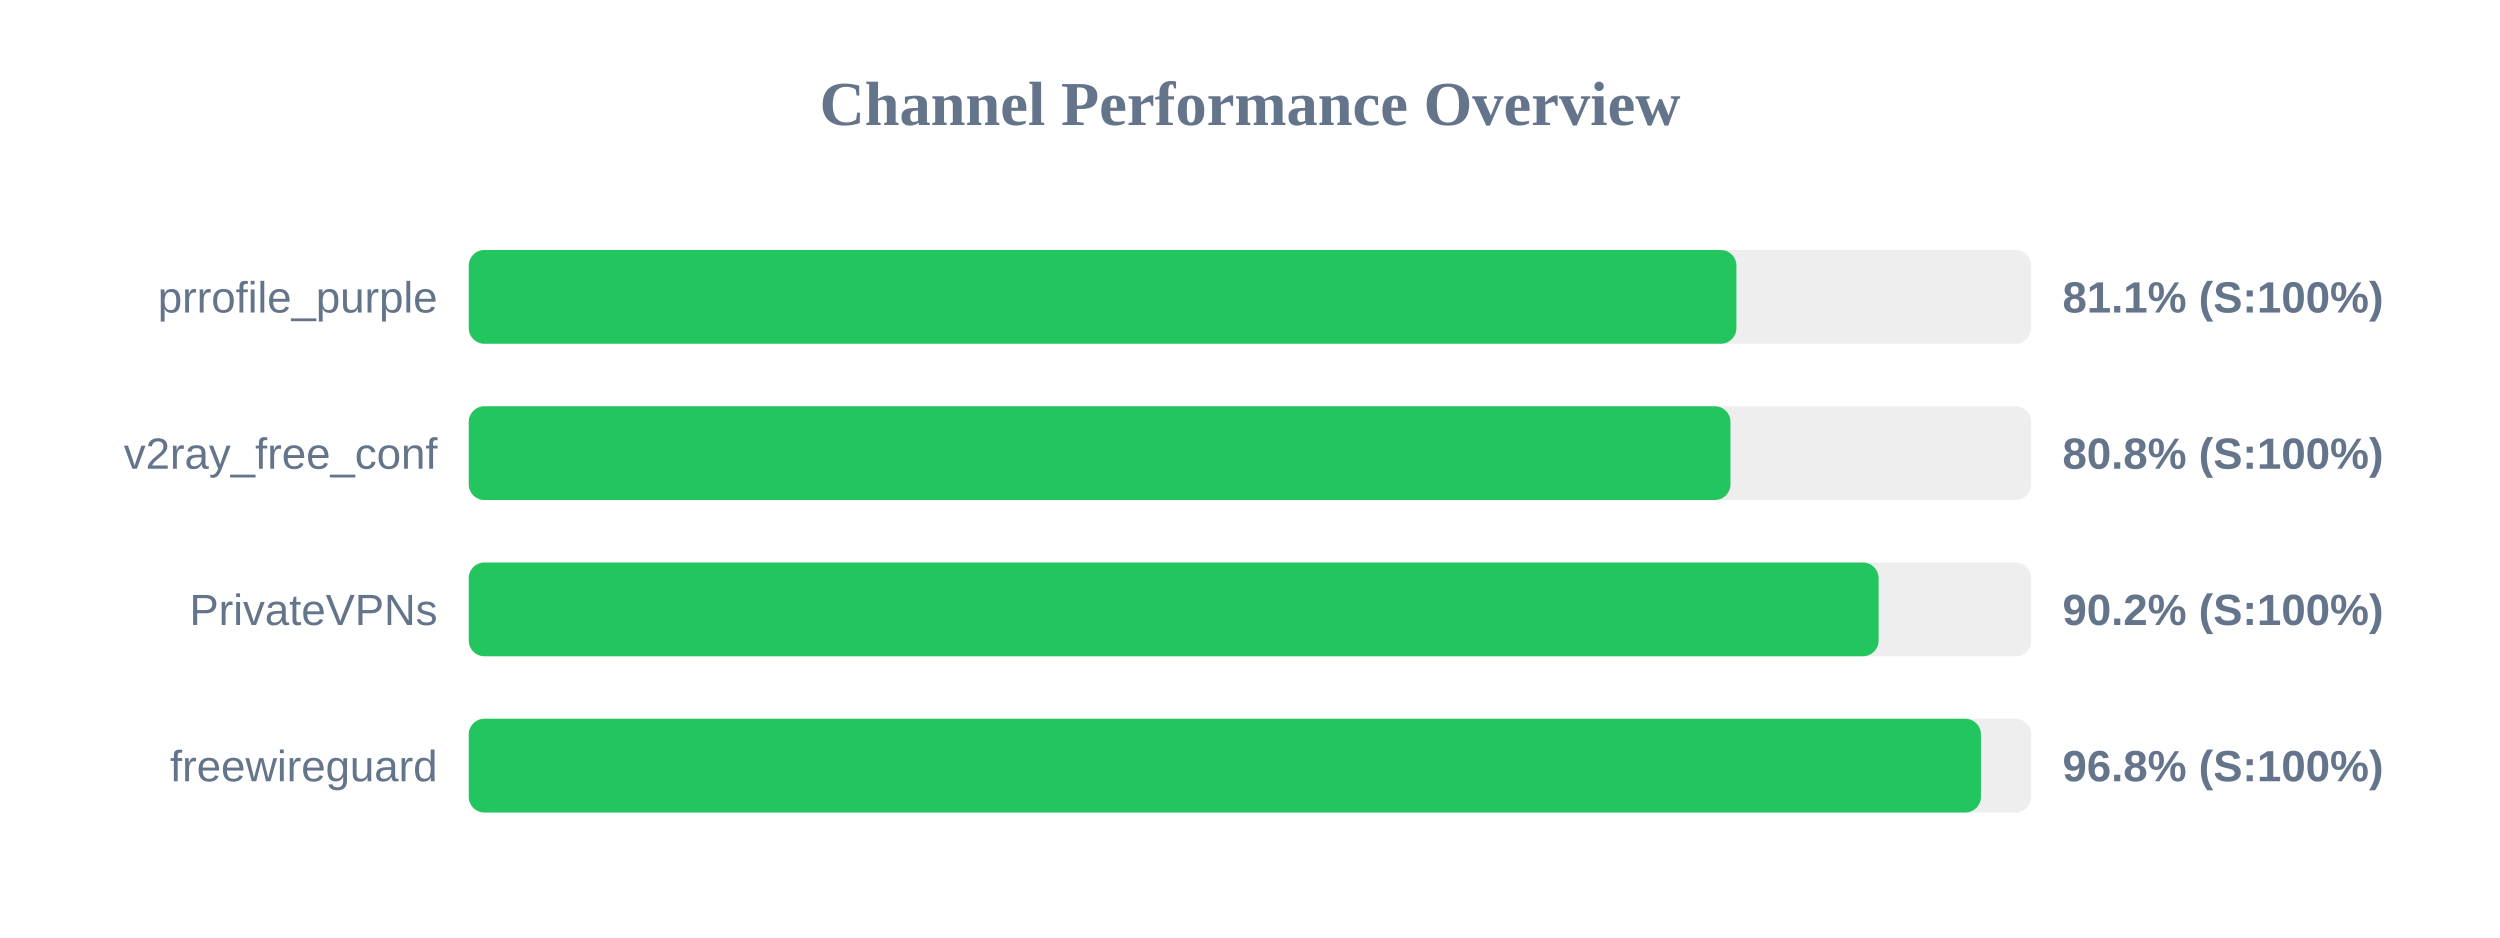
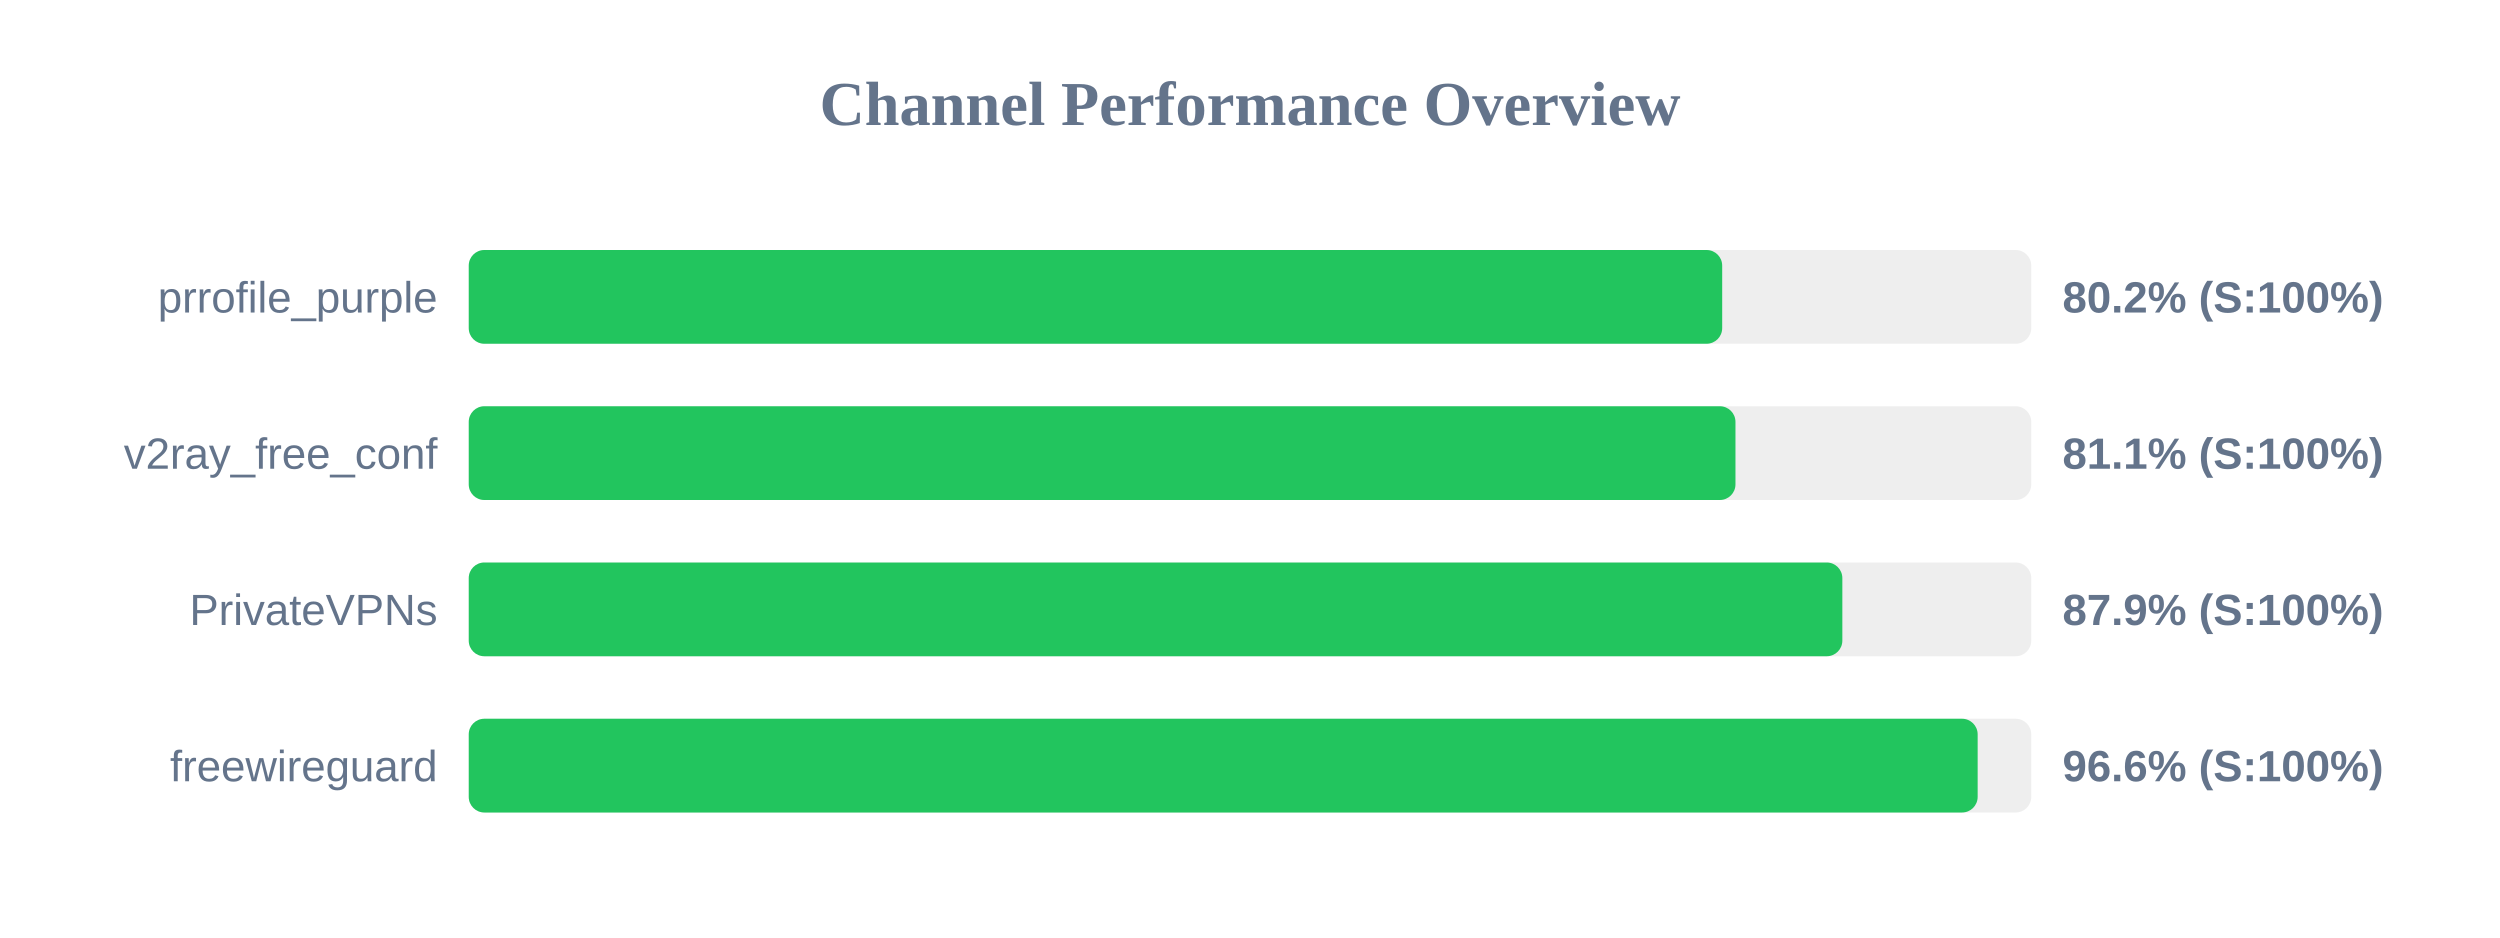
<svg xmlns="http://www.w3.org/2000/svg" width="800" height="300" version="1.1">
  <style>
        .row { font: 14px Arial; fill: #64748b; }
        .score { font: bold 14px Arial; fill: #64748b; }
    </style>
  <text x="400" y="40" text-anchor="middle" font-size="20px" font-weight="bold" fill="#64748b">Channel Performance Overview</text>
  <rect x="150" y="80" width="500" height="30" fill="#eee" rx="5" />
-   <rect x="150" y="80" width="405.65" height="30" fill="#22c55e" rx="5" />
+   <rect x="150" y="80" width="401.1" height="30" fill="#22c55e" rx="5" />
  <text x="140" y="100" text-anchor="end" class="row">prrofile_purple</text>
-   <text x="660" y="100" text-anchor="start" class="score">81.1% (S:100%)</text>
+   <text x="660" y="100" text-anchor="start" class="score">80.2% (S:100%)</text>
  <rect x="150" y="130" width="500" height="30" fill="#eee" rx="5" />
-   <rect x="150" y="130" width="403.75" height="30" fill="#22c55e" rx="5" />
+   <rect x="150" y="130" width="405.35" height="30" fill="#22c55e" rx="5" />
  <text x="140" y="150" text-anchor="end" class="row">v2ray_free_conf</text>
-   <text x="660" y="150" text-anchor="start" class="score">80.8% (S:100%)</text>
+   <text x="660" y="150" text-anchor="start" class="score">81.1% (S:100%)</text>
  <rect x="150" y="180" width="500" height="30" fill="#eee" rx="5" />
-   <rect x="150" y="180" width="451.15" height="30" fill="#22c55e" rx="5" />
+   <rect x="150" y="180" width="439.55" height="30" fill="#22c55e" rx="5" />
  <text x="140" y="200" text-anchor="end" class="row">PrivateVPNs</text>
-   <text x="660" y="200" text-anchor="start" class="score">90.2% (S:100%)</text>
+   <text x="660" y="200" text-anchor="start" class="score">87.9% (S:100%)</text>
  <rect x="150" y="230" width="500" height="30" fill="#eee" rx="5" />
-   <rect x="150" y="230" width="483.9" height="30" fill="#22c55e" rx="5" />
+   <rect x="150" y="230" width="482.85" height="30" fill="#22c55e" rx="5" />
  <text x="140" y="250" text-anchor="end" class="row">freewireguard</text>
-   <text x="660" y="250" text-anchor="start" class="score">96.8% (S:100%)</text>
+   <text x="660" y="250" text-anchor="start" class="score">96.6% (S:100%)</text>
</svg>
